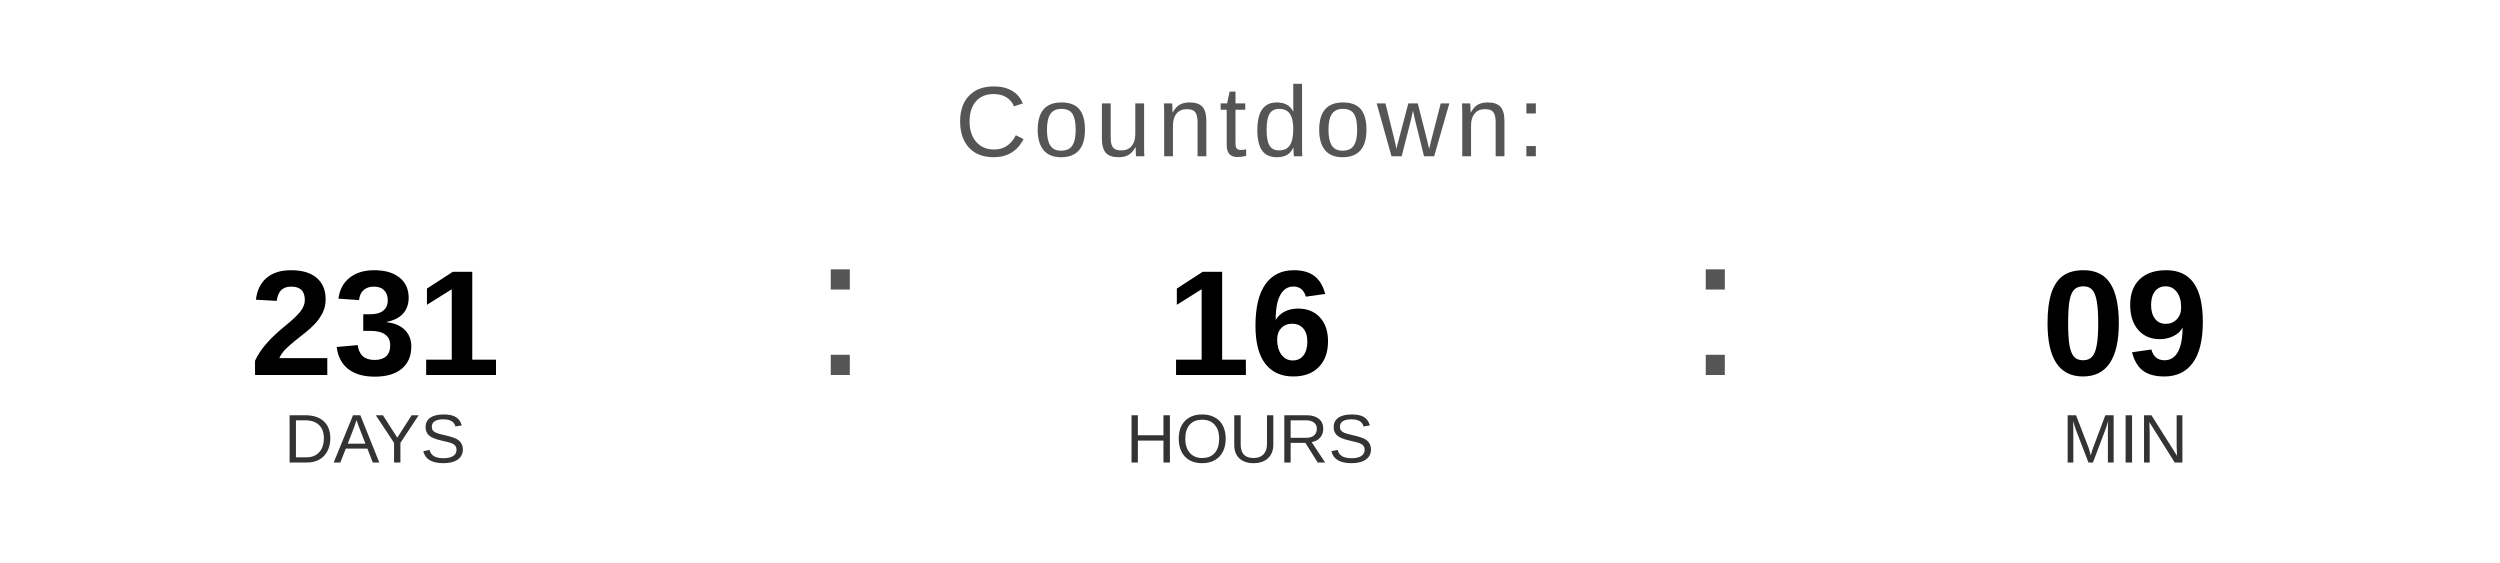
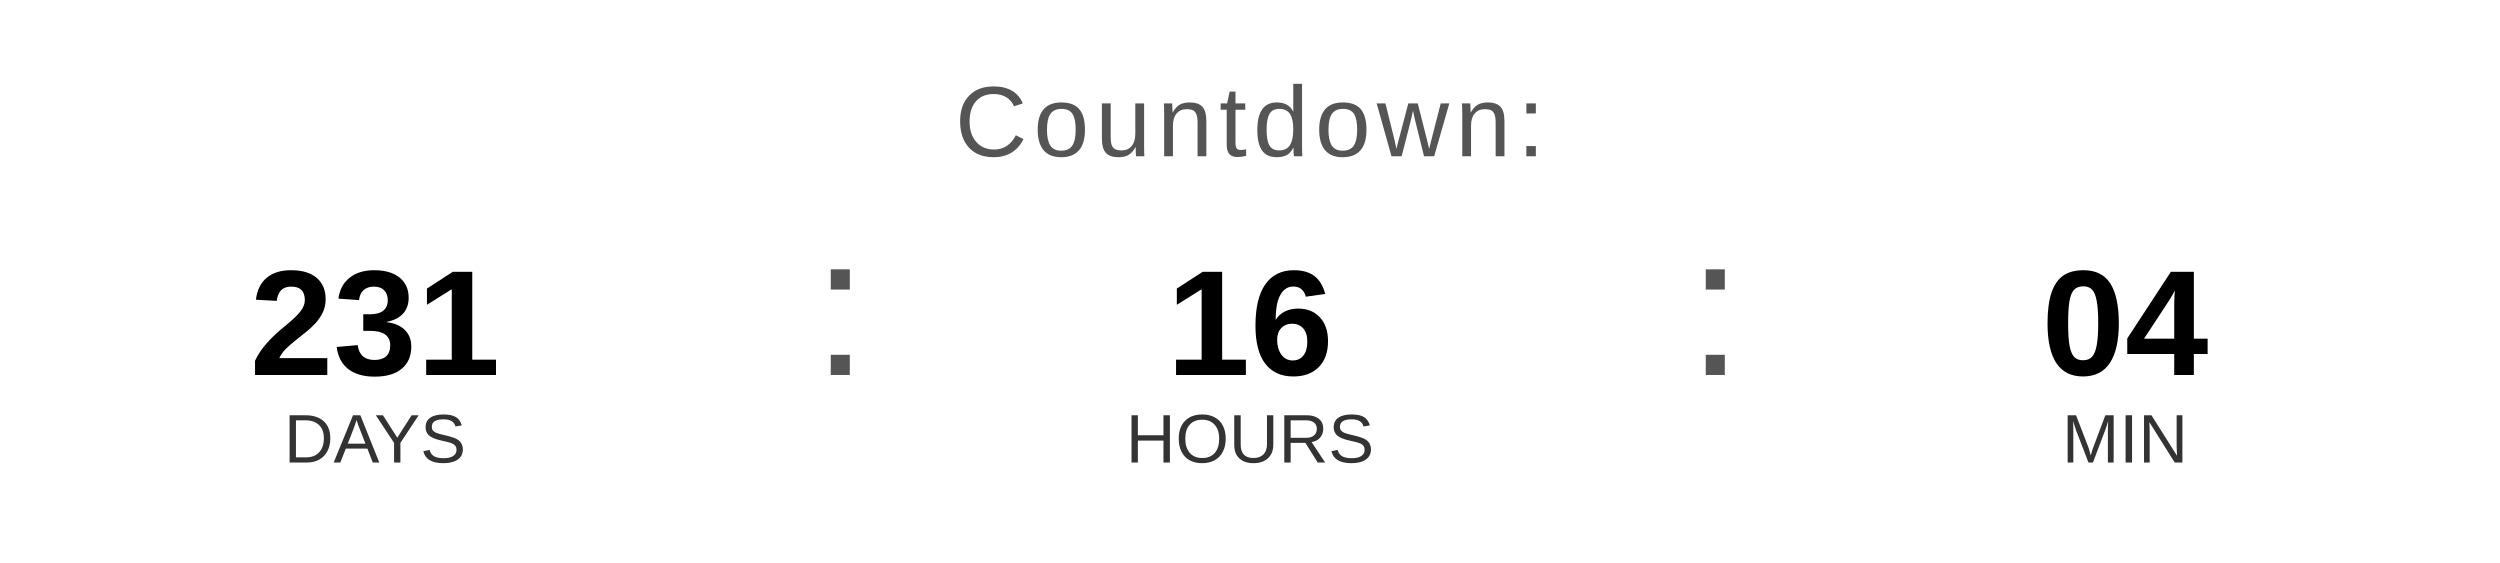
<svg xmlns="http://www.w3.org/2000/svg" width="400" height="90" viewBox="0 0 400 90">
  <text x="200" y="25" font-family="Arial, Helvetica, sans-serif" font-size="16" fill="#555555" text-anchor="middle" letter-spacing="1">
    Countdown:
  </text>
  <text x="60" y="60" font-family="Arial, Helvetica, sans-serif" font-size="24" font-weight="bold" fill="#000000" text-anchor="middle">231</text>
  <text x="60" y="74" font-family="Arial, Helvetica, sans-serif" font-size="11" fill="#333333" text-anchor="middle">DAYS</text>
  <text x="130" y="60" font-family="Arial, sans-serif" font-size="32" fill="#555555">:</text>
  <text x="200" y="60" font-family="Arial, Helvetica, sans-serif" font-size="24" font-weight="bold" fill="#000000" text-anchor="middle">16</text>
  <text x="200" y="74" font-family="Arial, Helvetica, sans-serif" font-size="11" fill="#333333" text-anchor="middle">HOURS</text>
  <text x="270" y="60" font-family="Arial, sans-serif" font-size="32" fill="#555555">:</text>
-   <text x="340" y="60" font-family="Arial, Helvetica, sans-serif" font-size="24" font-weight="bold" fill="#000000" text-anchor="middle">09</text>
+   <text x="340" y="60" font-family="Arial, Helvetica, sans-serif" font-size="24" font-weight="bold" fill="#000000" text-anchor="middle">04</text>
  <text x="340" y="74" font-family="Arial, Helvetica, sans-serif" font-size="11" fill="#333333" text-anchor="middle">MIN</text>
</svg>
